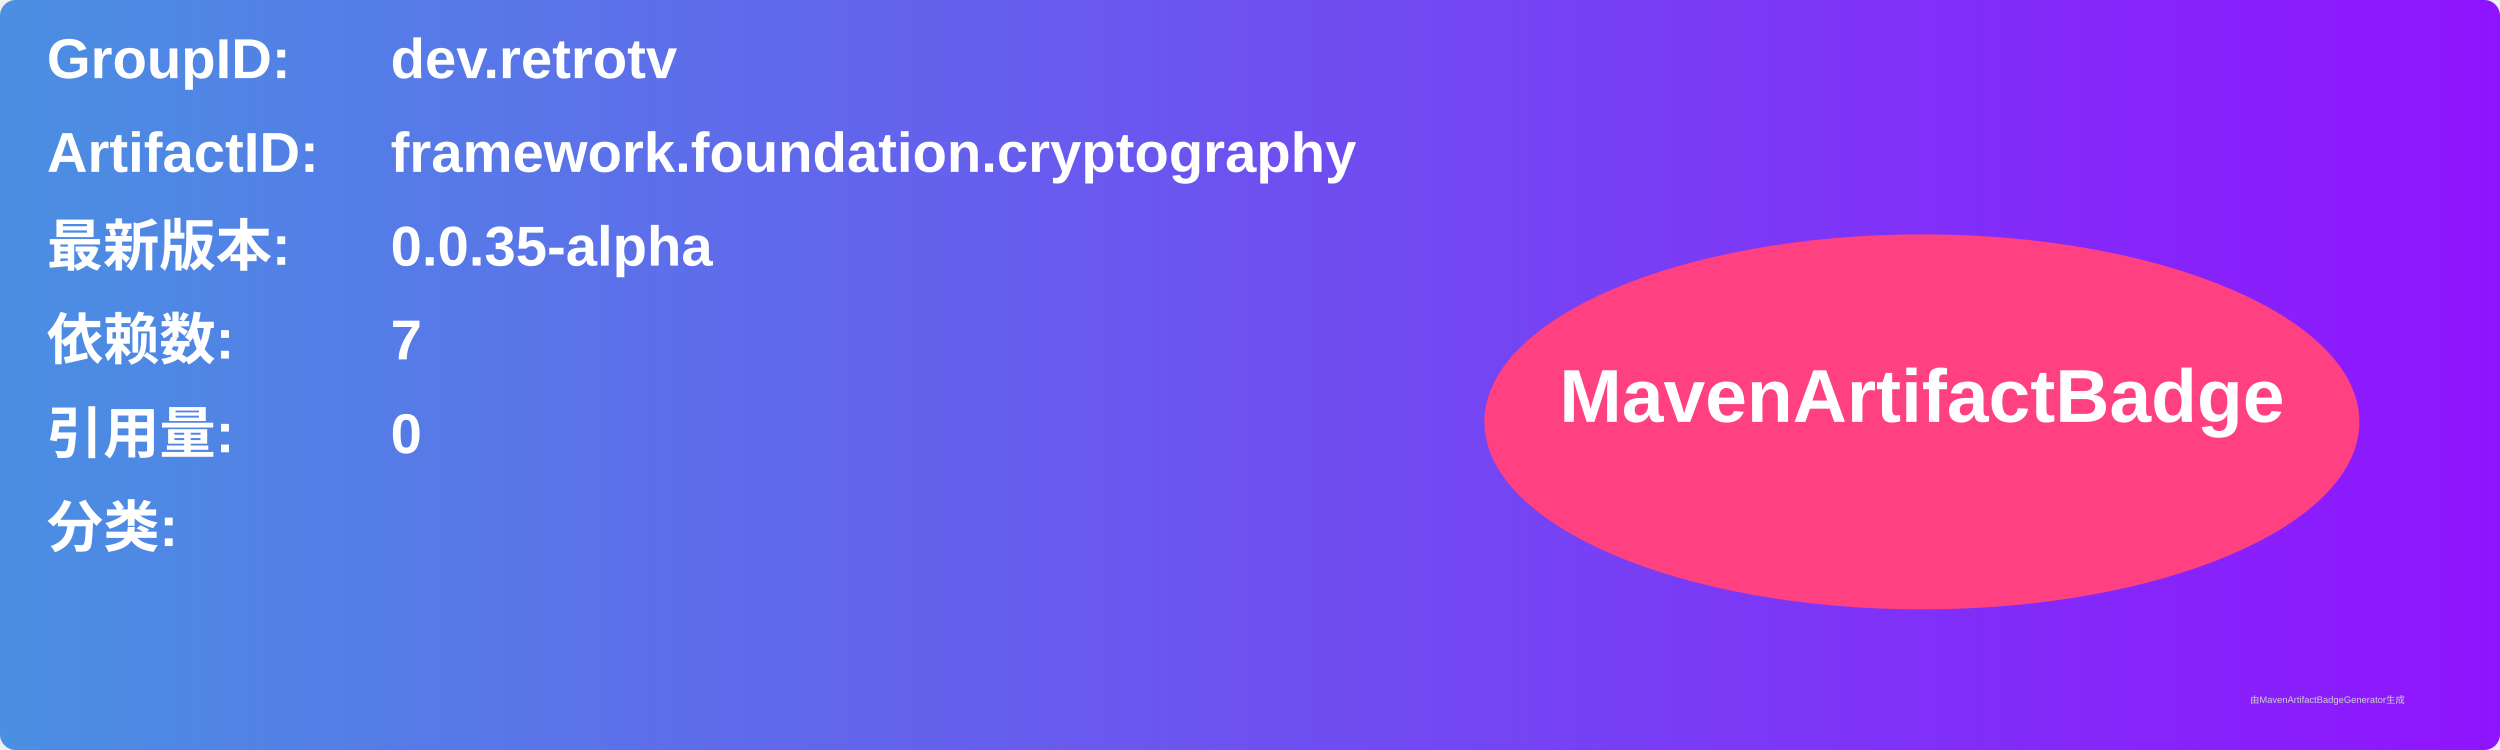
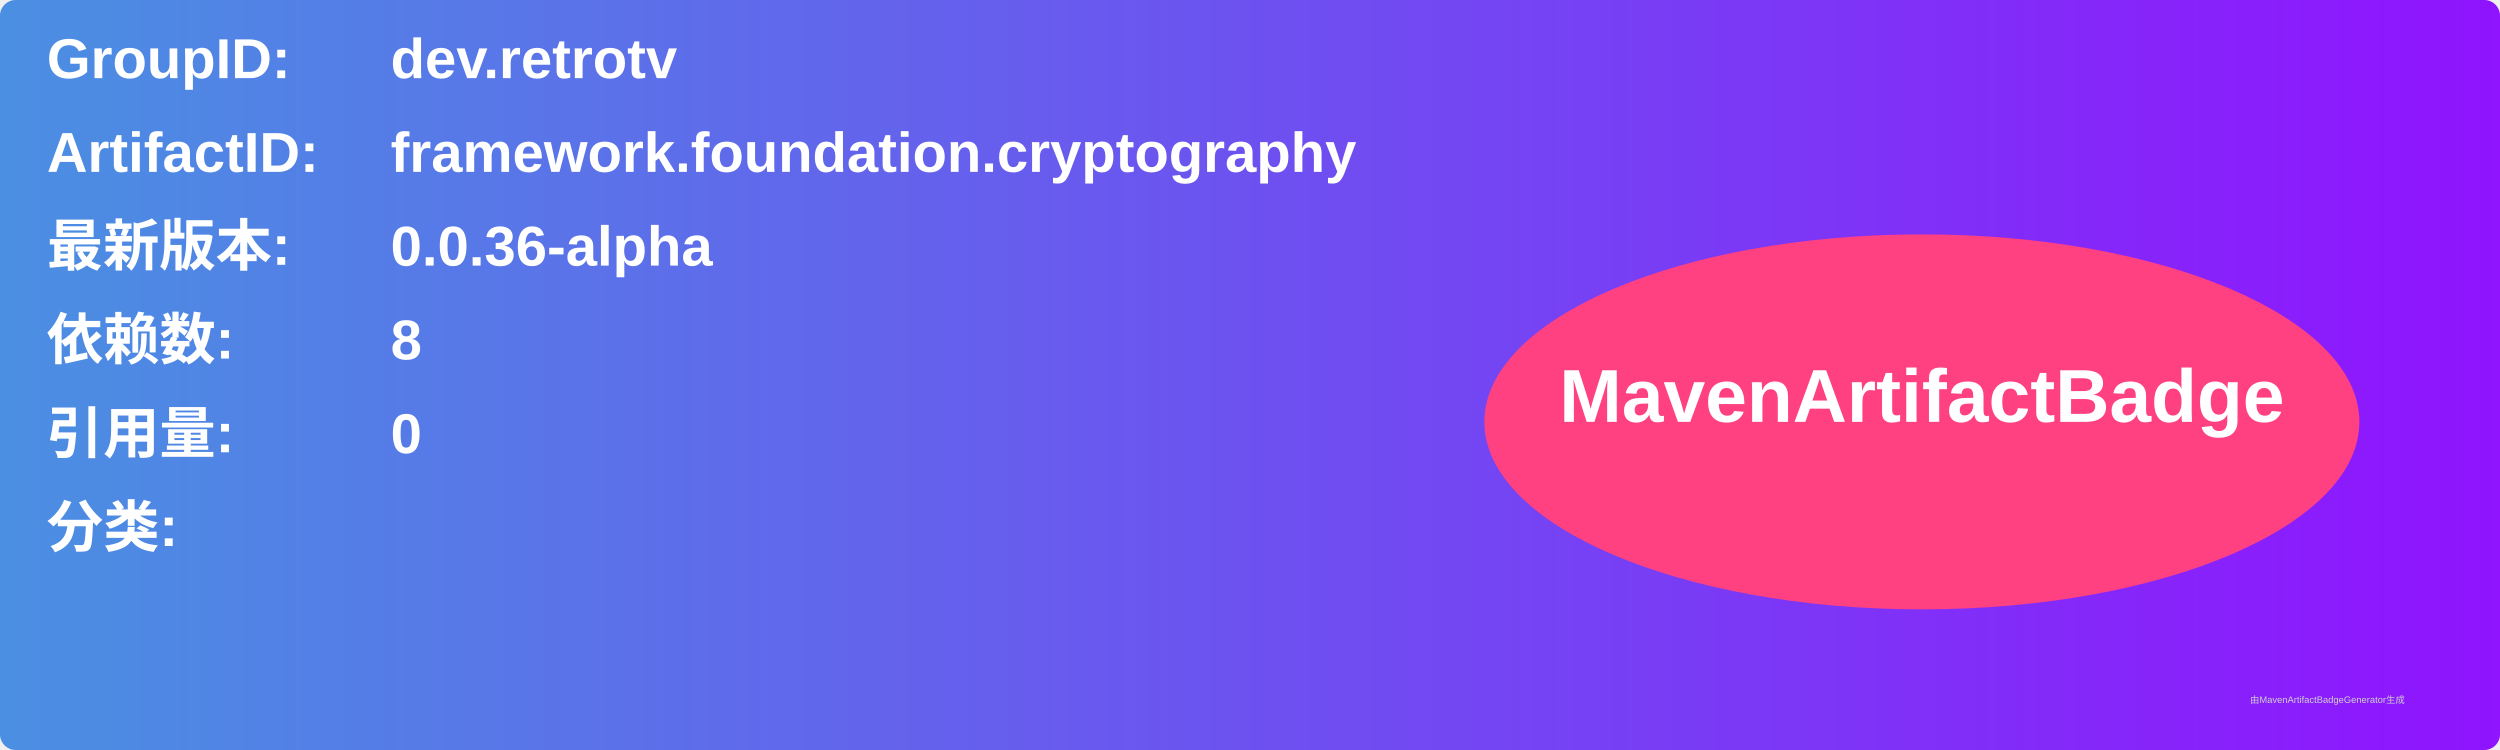
<svg xmlns="http://www.w3.org/2000/svg" width="800" height="240" viewBox="0 0 800 240">
  <linearGradient id="grad" x1="0%" y1="0%" x2="100%" y2="0%">
    <stop offset="0%" stop-color="#4a90e2" />
    <stop offset="100%" stop-color="#9013fe" />
  </linearGradient>
  <rect width="100%" height="100%" rx="5" ry="5" fill="url(#grad)" />
  <g transform="translate(15, 15)">
    <text x="0" y="10" font-family="Arial" font-size="18" fill="white" font-weight="bold" width="260">GroupID:</text>
    <text x="110" y="10" font-family="Arial" font-size="18" fill="white" font-weight="bold" width="460">dev.retrotv</text>
    <text x="0" y="40" font-family="Arial" font-size="18" fill="white" font-weight="bold" width="260">ArtifactID:</text>
    <text x="110" y="40" font-family="Arial" font-size="18" fill="white" font-weight="bold" width="460">framework.foundation.cryptography</text>
    <text x="0" y="70" font-family="Arial" font-size="18" fill="white" font-weight="bold">最新版本:</text>
    <text x="110" y="70" font-family="Arial" font-size="18" fill="white" font-weight="bold">
-       <tspan font-weight="bold">0.0.35-alpha</tspan>
+       <tspan font-weight="bold">0.0.36-alpha</tspan>
    </text>
    <text x="0" y="100" font-family="Arial" font-size="18" fill="white" font-weight="bold">依赖数: </text>
    <text x="110" y="100" font-family="Arial" font-size="18" fill="white">
-       <tspan font-weight="bold">7</tspan>
+       <tspan font-weight="bold">8</tspan>
    </text>
    <text x="0" y="130" font-family="Arial" font-size="18" fill="white" font-weight="bold">引用量: </text>
    <text x="110" y="130" font-family="Arial" font-size="18" fill="white">
      <tspan font-weight="bold">0</tspan>
    </text>
    <text x="0" y="160" font-family="Arial" font-size="18" fill="white" font-weight="bold">分类:</text>
    <text x="10" y="190" font-family="Arial" font-size="10" fill="white">
      <tspan font-weight="bold" />
    </text>
    <ellipse cx="600" cy="120" rx="140" ry="60" fill="#ff4081" />
    <text x="600" y="120" text-anchor="middle" font-family="Arial" font-size="24" fill="white" font-weight="bold">MavenArtifactBadge</text>
  </g>
  <text x="720" y="225" font-family="Arial" font-size="3" fill="#d0d0d0">由MavenArtifactBadgeGenerator生成</text>
</svg>
